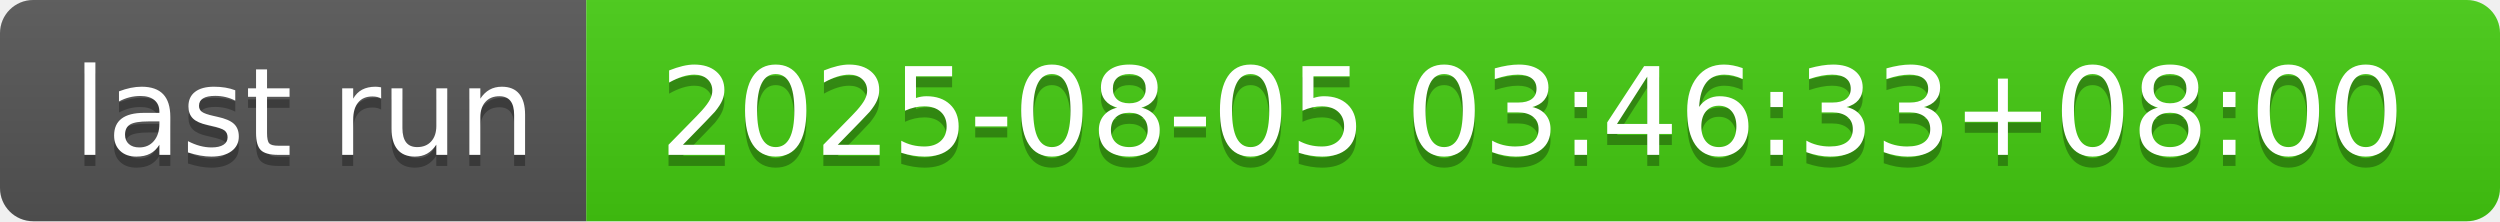
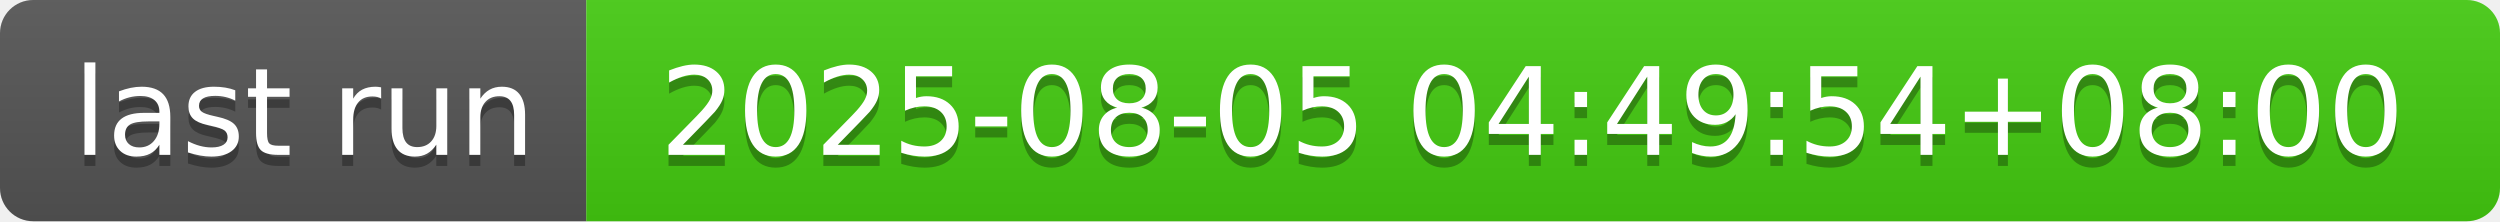
- <svg xmlns="http://www.w3.org/2000/svg" width="226" height="20" role="img" aria-label="last run: 2025-08-05 03:46:33+08:00">
+ <svg xmlns="http://www.w3.org/2000/svg" width="226" height="20" role="img" aria-label="last run: 2025-08-05 04:49:54+08:00">
  <linearGradient id="s" x2="0" y2="100%">
    <stop offset="0" stop-color="#bbb" stop-opacity=".1" />
    <stop offset="1" stop-opacity=".1" />
  </linearGradient>
  <clipPath id="r">
    <rect width="226" height="20" rx="3" fill="#fff" />
  </clipPath>
  <g clip-path="url(#r)">
    <rect width="53" height="20" fill="#555" />
    <rect x="53" width="173" height="20" fill="#4c1" />
    <rect width="226" height="20" fill="url(#s)" />
  </g>
  <g fill="#fff" text-anchor="middle" font-family="Verdana,Geneva,DejaVu Sans,sans-serif" text-rendering="geometricPrecision" font-size="110">
    <text aria-hidden="true" x="275" y="150" fill="#010101" fill-opacity=".3" transform="scale(.1)" textLength="430">last run</text>
    <text x="275" y="140" transform="scale(.1)" fill="#fff" textLength="430">last run</text>
-     <text aria-hidden="true" x="1385" y="150" fill="#010101" fill-opacity=".3" transform="scale(.1)" textLength="1630">2025-08-05 03:46:33+08:00</text>
-     <text x="1385" y="140" transform="scale(.1)" fill="#fff" textLength="1630">2025-08-05 03:46:33+08:00</text>
+     <text aria-hidden="true" x="1385" y="150" fill="#010101" fill-opacity=".3" transform="scale(.1)" textLength="1630">2025-08-05 04:49:54+08:00</text>
+     <text x="1385" y="140" transform="scale(.1)" fill="#fff" textLength="1630">2025-08-05 04:49:54+08:00</text>
  </g>
</svg>
